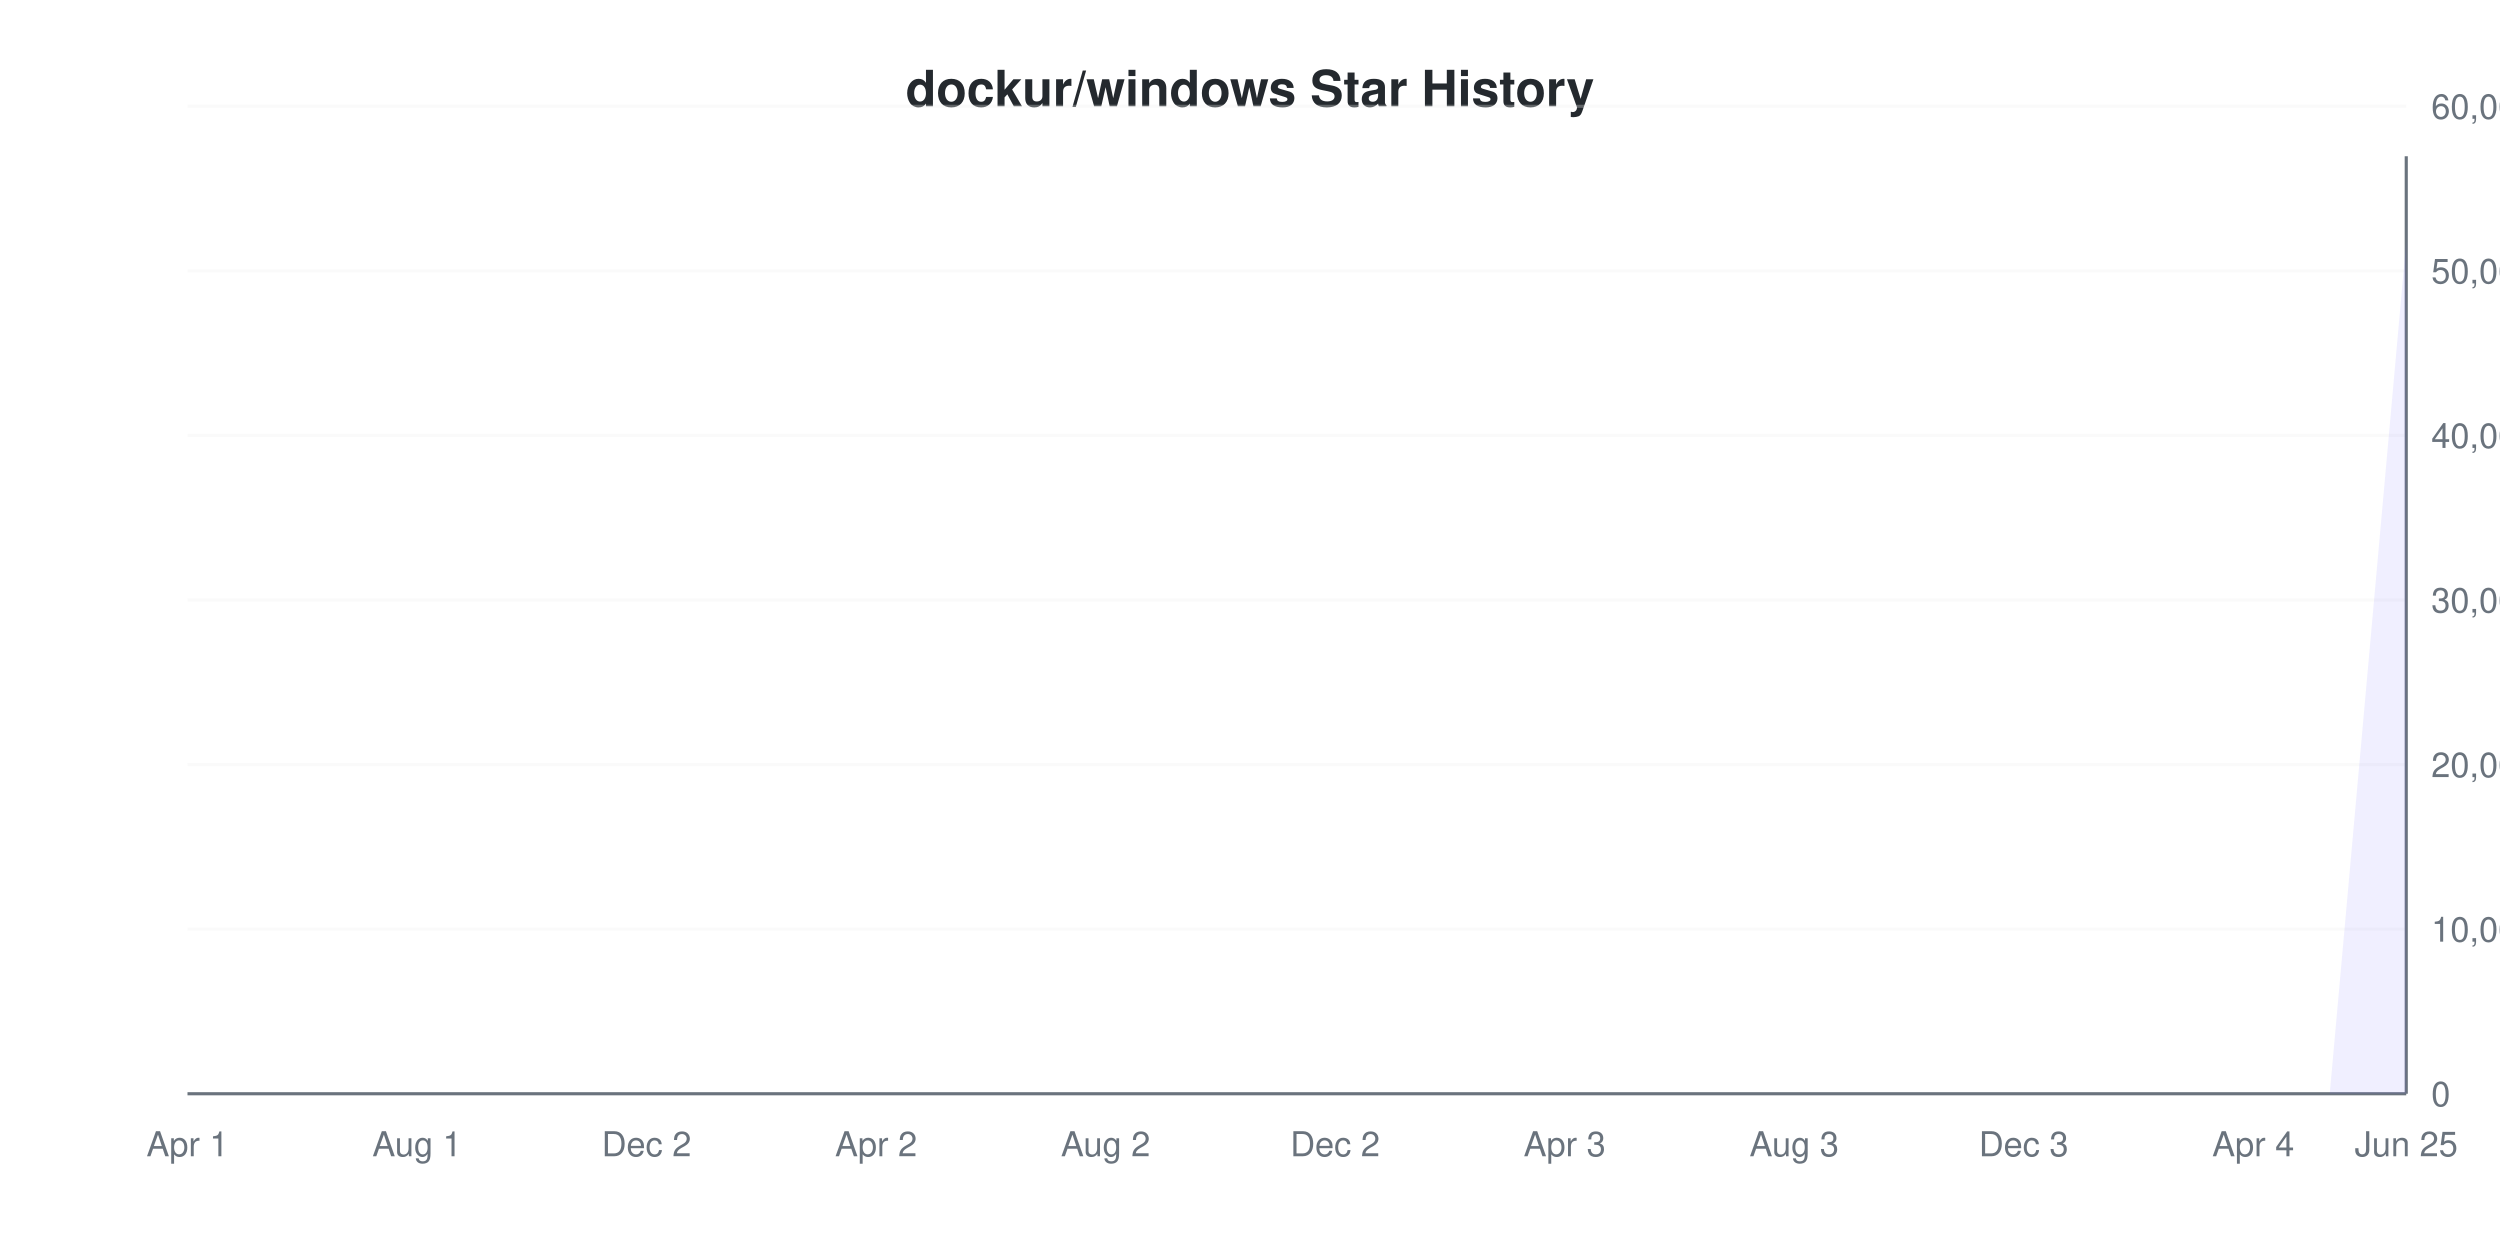
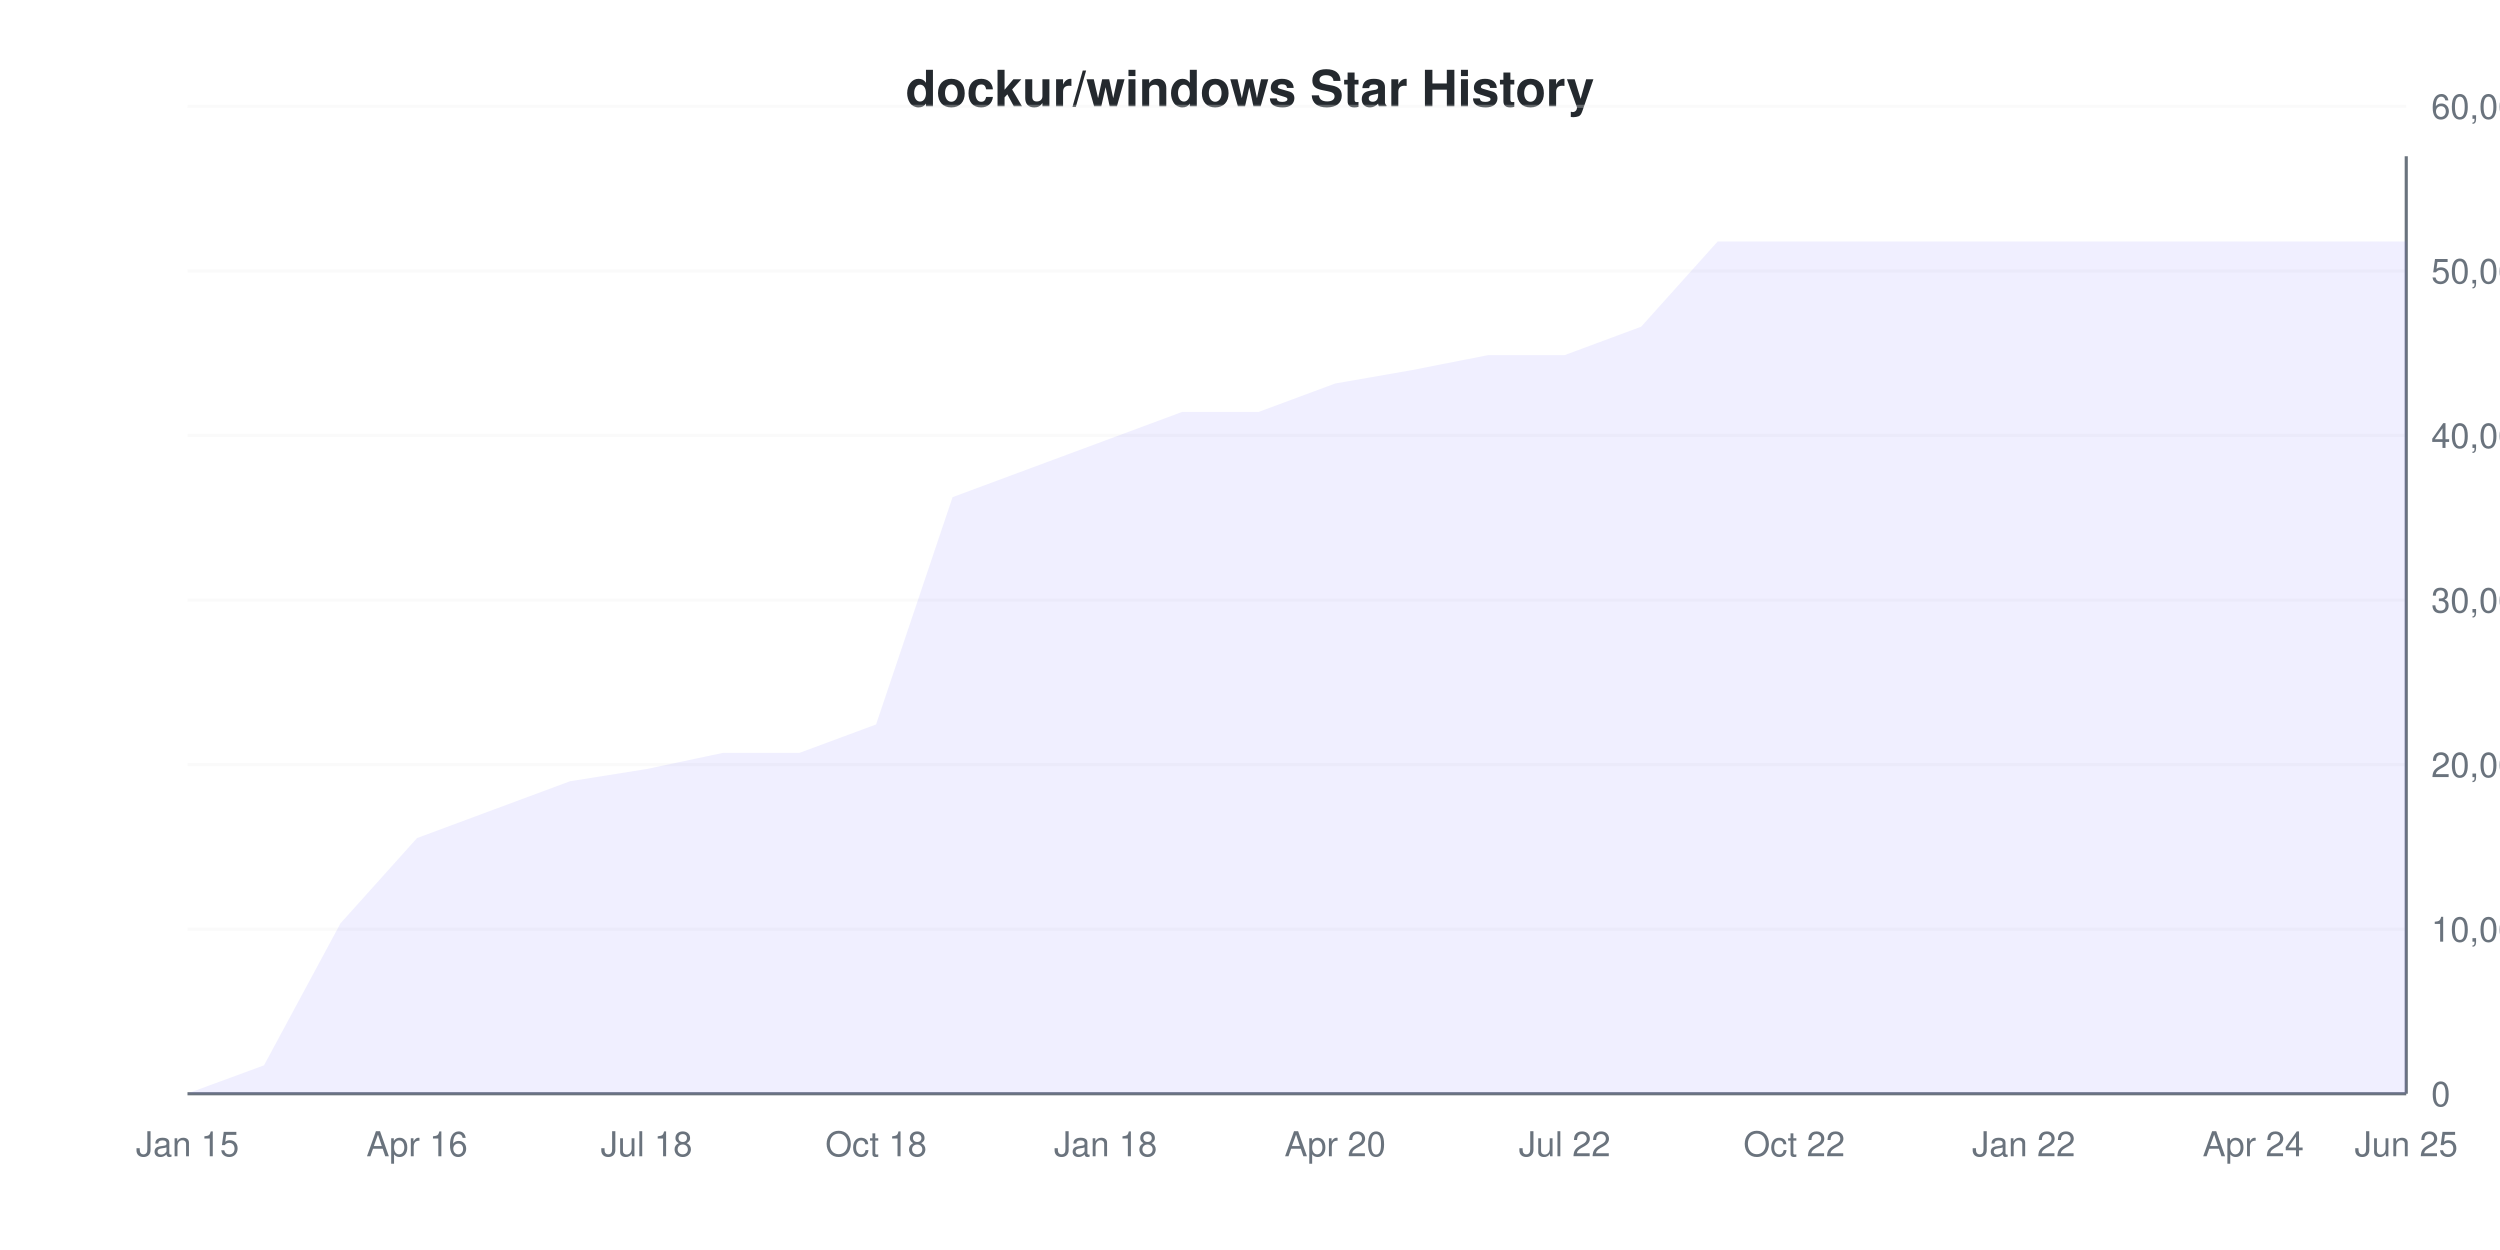
<svg xmlns="http://www.w3.org/2000/svg" viewBox="0 0 800 400" width="800" height="400">
  <style>
    @keyframes drawLine {
      to { stroke-dashoffset: 0; }
    }
    @keyframes fadeInPoint {
      from { opacity: 0; }
      to { opacity: 1; }
    }
    .data-line-0 {
-       stroke-dasharray: 1440;
-       stroke-dashoffset: 1440;
+       stroke-dasharray: 1246;
+       stroke-dashoffset: 1246;
      animation: drawLine 2s ease-out forwards;
    }
    .data-point {
      opacity: 0;
      animation: fadeInPoint 0.5s ease-out forwards;
    }
    .chart-bg { fill: #fff; }
    .chart-text { fill: #24292e; }
    .chart-muted { fill: #6a737d; }
    .chart-grid { stroke: #eee; }
    .chart-axis { stroke: #6a737d; }
    @media (prefers-color-scheme: dark) {
      .chart-bg { fill: #0d1117; }
      .chart-text { fill: #e6edf3; }
      .chart-muted { fill: #8b949e; }
      .chart-grid { stroke: #21262d; }
      .chart-axis { stroke: #8b949e; }
    }
  </style>
  <rect width="800" height="400" class="chart-bg" />
  <text x="400" y="34" text-anchor="middle" class="chart-text" font-size="16" font-weight="bold" font-family="-apple-system, BlinkMacSystemFont, 'Segoe UI', Helvetica, Arial, sans-serif">dockur/windows Star History</text>
  <g class="grid">
    <line x1="60" y1="350" x2="770" y2="350" class="chart-grid" stroke-opacity="0.3" />
    <text x="778" y="354" text-anchor="start" class="chart-muted" font-size="11" font-family="-apple-system, BlinkMacSystemFont, 'Segoe UI', Helvetica, Arial, sans-serif">0</text>
-     <line x1="60" y1="297.336" x2="770" y2="297.336" class="chart-grid" stroke-opacity="0.3" />
-     <text x="778" y="301.336" text-anchor="start" class="chart-muted" font-size="11" font-family="-apple-system, BlinkMacSystemFont, 'Segoe UI', Helvetica, Arial, sans-serif">10,000</text>
-     <line x1="60" y1="244.672" x2="770" y2="244.672" class="chart-grid" stroke-opacity="0.3" />
-     <text x="778" y="248.672" text-anchor="start" class="chart-muted" font-size="11" font-family="-apple-system, BlinkMacSystemFont, 'Segoe UI', Helvetica, Arial, sans-serif">20,000</text>
-     <line x1="60" y1="192.008" x2="770" y2="192.008" class="chart-grid" stroke-opacity="0.3" />
-     <text x="778" y="196.008" text-anchor="start" class="chart-muted" font-size="11" font-family="-apple-system, BlinkMacSystemFont, 'Segoe UI', Helvetica, Arial, sans-serif">30,000</text>
-     <line x1="60" y1="139.344" x2="770" y2="139.344" class="chart-grid" stroke-opacity="0.3" />
-     <text x="778" y="143.344" text-anchor="start" class="chart-muted" font-size="11" font-family="-apple-system, BlinkMacSystemFont, 'Segoe UI', Helvetica, Arial, sans-serif">40,000</text>
-     <line x1="60" y1="86.68" x2="770" y2="86.68" class="chart-grid" stroke-opacity="0.3" />
-     <text x="778" y="90.68" text-anchor="start" class="chart-muted" font-size="11" font-family="-apple-system, BlinkMacSystemFont, 'Segoe UI', Helvetica, Arial, sans-serif">50,000</text>
-     <line x1="60" y1="34.017" x2="770" y2="34.017" class="chart-grid" stroke-opacity="0.3" />
-     <text x="778" y="38.017" text-anchor="start" class="chart-muted" font-size="11" font-family="-apple-system, BlinkMacSystemFont, 'Segoe UI', Helvetica, Arial, sans-serif">60,000</text>
+     <line x1="60" y1="297.337" x2="770" y2="297.337" class="chart-grid" stroke-opacity="0.3" />
+     <text x="778" y="301.337" text-anchor="start" class="chart-muted" font-size="11" font-family="-apple-system, BlinkMacSystemFont, 'Segoe UI', Helvetica, Arial, sans-serif">10,000</text>
+     <line x1="60" y1="244.674" x2="770" y2="244.674" class="chart-grid" stroke-opacity="0.3" />
+     <text x="778" y="248.674" text-anchor="start" class="chart-muted" font-size="11" font-family="-apple-system, BlinkMacSystemFont, 'Segoe UI', Helvetica, Arial, sans-serif">20,000</text>
+     <line x1="60" y1="192.011" x2="770" y2="192.011" class="chart-grid" stroke-opacity="0.3" />
+     <text x="778" y="196.011" text-anchor="start" class="chart-muted" font-size="11" font-family="-apple-system, BlinkMacSystemFont, 'Segoe UI', Helvetica, Arial, sans-serif">30,000</text>
+     <line x1="60" y1="139.348" x2="770" y2="139.348" class="chart-grid" stroke-opacity="0.3" />
+     <text x="778" y="143.348" text-anchor="start" class="chart-muted" font-size="11" font-family="-apple-system, BlinkMacSystemFont, 'Segoe UI', Helvetica, Arial, sans-serif">40,000</text>
+     <line x1="60" y1="86.685" x2="770" y2="86.685" class="chart-grid" stroke-opacity="0.3" />
+     <text x="778" y="90.685" text-anchor="start" class="chart-muted" font-size="11" font-family="-apple-system, BlinkMacSystemFont, 'Segoe UI', Helvetica, Arial, sans-serif">50,000</text>
+     <line x1="60" y1="34.022" x2="770" y2="34.022" class="chart-grid" stroke-opacity="0.3" />
+     <text x="778" y="38.022" text-anchor="start" class="chart-muted" font-size="11" font-family="-apple-system, BlinkMacSystemFont, 'Segoe UI', Helvetica, Arial, sans-serif">60,000</text>
  </g>
  <g class="milestones">
    
  </g>
  <g class="x-axis">
-     <text x="60" y="370" text-anchor="middle" class="chart-muted" font-size="11" font-family="-apple-system, BlinkMacSystemFont, 'Segoe UI', Helvetica, Arial, sans-serif">Apr 1</text>
-     <text x="133.448" y="370" text-anchor="middle" class="chart-muted" font-size="11" font-family="-apple-system, BlinkMacSystemFont, 'Segoe UI', Helvetica, Arial, sans-serif">Aug 1</text>
-     <text x="206.897" y="370" text-anchor="middle" class="chart-muted" font-size="11" font-family="-apple-system, BlinkMacSystemFont, 'Segoe UI', Helvetica, Arial, sans-serif">Dec 2</text>
-     <text x="280.345" y="370" text-anchor="middle" class="chart-muted" font-size="11" font-family="-apple-system, BlinkMacSystemFont, 'Segoe UI', Helvetica, Arial, sans-serif">Apr 2</text>
-     <text x="353.793" y="370" text-anchor="middle" class="chart-muted" font-size="11" font-family="-apple-system, BlinkMacSystemFont, 'Segoe UI', Helvetica, Arial, sans-serif">Aug 2</text>
-     <text x="427.241" y="370" text-anchor="middle" class="chart-muted" font-size="11" font-family="-apple-system, BlinkMacSystemFont, 'Segoe UI', Helvetica, Arial, sans-serif">Dec 2</text>
-     <text x="500.69" y="370" text-anchor="middle" class="chart-muted" font-size="11" font-family="-apple-system, BlinkMacSystemFont, 'Segoe UI', Helvetica, Arial, sans-serif">Apr 3</text>
-     <text x="574.138" y="370" text-anchor="middle" class="chart-muted" font-size="11" font-family="-apple-system, BlinkMacSystemFont, 'Segoe UI', Helvetica, Arial, sans-serif">Aug 3</text>
-     <text x="647.586" y="370" text-anchor="middle" class="chart-muted" font-size="11" font-family="-apple-system, BlinkMacSystemFont, 'Segoe UI', Helvetica, Arial, sans-serif">Dec 3</text>
-     <text x="721.034" y="370" text-anchor="middle" class="chart-muted" font-size="11" font-family="-apple-system, BlinkMacSystemFont, 'Segoe UI', Helvetica, Arial, sans-serif">Apr 4</text>
+     <text x="60" y="370" text-anchor="middle" class="chart-muted" font-size="11" font-family="-apple-system, BlinkMacSystemFont, 'Segoe UI', Helvetica, Arial, sans-serif">Jan 15</text>
+     <text x="133.448" y="370" text-anchor="middle" class="chart-muted" font-size="11" font-family="-apple-system, BlinkMacSystemFont, 'Segoe UI', Helvetica, Arial, sans-serif">Apr 16</text>
+     <text x="206.897" y="370" text-anchor="middle" class="chart-muted" font-size="11" font-family="-apple-system, BlinkMacSystemFont, 'Segoe UI', Helvetica, Arial, sans-serif">Jul 18</text>
+     <text x="280.345" y="370" text-anchor="middle" class="chart-muted" font-size="11" font-family="-apple-system, BlinkMacSystemFont, 'Segoe UI', Helvetica, Arial, sans-serif">Oct 18</text>
+     <text x="353.793" y="370" text-anchor="middle" class="chart-muted" font-size="11" font-family="-apple-system, BlinkMacSystemFont, 'Segoe UI', Helvetica, Arial, sans-serif">Jan 18</text>
+     <text x="427.241" y="370" text-anchor="middle" class="chart-muted" font-size="11" font-family="-apple-system, BlinkMacSystemFont, 'Segoe UI', Helvetica, Arial, sans-serif">Apr 20</text>
+     <text x="500.69" y="370" text-anchor="middle" class="chart-muted" font-size="11" font-family="-apple-system, BlinkMacSystemFont, 'Segoe UI', Helvetica, Arial, sans-serif">Jul 22</text>
+     <text x="574.138" y="370" text-anchor="middle" class="chart-muted" font-size="11" font-family="-apple-system, BlinkMacSystemFont, 'Segoe UI', Helvetica, Arial, sans-serif">Oct 22</text>
+     <text x="647.586" y="370" text-anchor="middle" class="chart-muted" font-size="11" font-family="-apple-system, BlinkMacSystemFont, 'Segoe UI', Helvetica, Arial, sans-serif">Jan 22</text>
+     <text x="721.034" y="370" text-anchor="middle" class="chart-muted" font-size="11" font-family="-apple-system, BlinkMacSystemFont, 'Segoe UI', Helvetica, Arial, sans-serif">Apr 24</text>
    <text x="770" y="370" text-anchor="middle" class="chart-muted" font-size="11" font-family="-apple-system, BlinkMacSystemFont, 'Segoe UI', Helvetica, Arial, sans-serif">Jun 25</text>
  </g>
  <line x1="770" y1="50" x2="770" y2="350" class="chart-axis" stroke-width="1" />
  <line x1="60" y1="350" x2="770" y2="350" class="chart-axis" stroke-width="1" />
-   <path d="M60,350 L84.483,350 L108.966,350 L133.448,350 L157.931,350 L182.414,350 L206.897,350 L231.379,350 L255.862,350 L280.345,350 L304.828,350 L329.31,350 L353.793,350 L378.276,350 L402.759,350 L427.241,350 L451.724,350 L476.207,350 L500.69,350 L525.172,350 L549.655,350 L574.138,350 L598.621,350 L623.103,350 L647.586,350 L672.069,350 L696.552,350 L721.034,350 L745.517,350 L770,77.275 L770,350 L60,350 Z" fill="#6b63ff" fill-opacity="0.1" />
-   <path d="M60,350 L84.483,350 L108.966,350 L133.448,350 L157.931,350 L182.414,350 L206.897,350 L231.379,350 L255.862,350 L280.345,350 L304.828,350 L329.31,350 L353.793,350 L378.276,350 L402.759,350 L427.241,350 L451.724,350 L476.207,350 L500.69,350 L525.172,350 L549.655,350 L574.138,350 L598.621,350 L623.103,350 L647.586,350 L672.069,350 L696.552,350 L721.034,350 L745.517,350 L770,77.275" fill="none" stroke="#6b63ff" stroke-width="2" class="data-line-0" />
+   <path d="M60,349.91 L84.483,340.91 L108.966,295.452 L133.448,268.183 L157.931,259.088 L182.414,249.998 L206.897,246.091 L231.379,240.909 L255.862,240.909 L280.345,231.819 L304.828,159.086 L329.31,149.996 L353.793,140.907 L378.276,131.817 L402.759,131.817 L427.241,122.722 L451.724,118.451 L476.207,113.633 L500.69,113.633 L525.172,104.543 L549.655,77.269 L574.138,77.269 L598.621,77.269 L623.103,77.269 L647.586,77.269 L672.069,77.269 L696.552,77.269 L721.034,77.269 L745.517,77.269 L770,77.269 L770,350 L60,350 Z" fill="#6b63ff" fill-opacity="0.1" />
+   <path d="M60,349.91 L84.483,340.91 L108.966,295.452 L133.448,268.183 L157.931,259.088 L182.414,249.998 L206.897,246.091 L231.379,240.909 L255.862,240.909 L280.345,231.819 L304.828,159.086 L329.31,149.996 L353.793,140.907 L378.276,131.817 L402.759,131.817 L427.241,122.722 L451.724,118.451 L476.207,113.633 L500.69,113.633 L525.172,104.543 L549.655,77.269 L574.138,77.269 L598.621,77.269 L623.103,77.269 L647.586,77.269 L672.069,77.269 L696.552,77.269 L721.034,77.269 L745.517,77.269 L770,77.269" fill="none" stroke="#6b63ff" stroke-width="2" class="data-line-0" />
  <g class="points">
-     <circle cx="60" cy="350" r="4" fill="#6b63ff" class="data-point" style="animation-delay: 1.50s" />
-     <circle cx="84.483" cy="350" r="4" fill="#6b63ff" class="data-point" style="animation-delay: 1.55s" />
-     <circle cx="108.966" cy="350" r="4" fill="#6b63ff" class="data-point" style="animation-delay: 1.60s" />
-     <circle cx="133.448" cy="350" r="4" fill="#6b63ff" class="data-point" style="animation-delay: 1.65s" />
-     <circle cx="157.931" cy="350" r="4" fill="#6b63ff" class="data-point" style="animation-delay: 1.70s" />
-     <circle cx="182.414" cy="350" r="4" fill="#6b63ff" class="data-point" style="animation-delay: 1.75s" />
-     <circle cx="206.897" cy="350" r="4" fill="#6b63ff" class="data-point" style="animation-delay: 1.80s" />
-     <circle cx="231.379" cy="350" r="4" fill="#6b63ff" class="data-point" style="animation-delay: 1.85s" />
-     <circle cx="255.862" cy="350" r="4" fill="#6b63ff" class="data-point" style="animation-delay: 1.90s" />
-     <circle cx="280.345" cy="350" r="4" fill="#6b63ff" class="data-point" style="animation-delay: 1.95s" />
-     <circle cx="304.828" cy="350" r="4" fill="#6b63ff" class="data-point" style="animation-delay: 2.00s" />
-     <circle cx="329.31" cy="350" r="4" fill="#6b63ff" class="data-point" style="animation-delay: 2.05s" />
-     <circle cx="353.793" cy="350" r="4" fill="#6b63ff" class="data-point" style="animation-delay: 2.10s" />
-     <circle cx="378.276" cy="350" r="4" fill="#6b63ff" class="data-point" style="animation-delay: 2.15s" />
-     <circle cx="402.759" cy="350" r="4" fill="#6b63ff" class="data-point" style="animation-delay: 2.20s" />
-     <circle cx="427.241" cy="350" r="4" fill="#6b63ff" class="data-point" style="animation-delay: 2.25s" />
-     <circle cx="451.724" cy="350" r="4" fill="#6b63ff" class="data-point" style="animation-delay: 2.30s" />
-     <circle cx="476.207" cy="350" r="4" fill="#6b63ff" class="data-point" style="animation-delay: 2.35s" />
-     <circle cx="500.69" cy="350" r="4" fill="#6b63ff" class="data-point" style="animation-delay: 2.40s" />
-     <circle cx="525.172" cy="350" r="4" fill="#6b63ff" class="data-point" style="animation-delay: 2.45s" />
-     <circle cx="549.655" cy="350" r="4" fill="#6b63ff" class="data-point" style="animation-delay: 2.50s" />
-     <circle cx="574.138" cy="350" r="4" fill="#6b63ff" class="data-point" style="animation-delay: 2.55s" />
-     <circle cx="598.621" cy="350" r="4" fill="#6b63ff" class="data-point" style="animation-delay: 2.60s" />
-     <circle cx="623.103" cy="350" r="4" fill="#6b63ff" class="data-point" style="animation-delay: 2.65s" />
-     <circle cx="647.586" cy="350" r="4" fill="#6b63ff" class="data-point" style="animation-delay: 2.70s" />
-     <circle cx="672.069" cy="350" r="4" fill="#6b63ff" class="data-point" style="animation-delay: 2.75s" />
-     <circle cx="696.552" cy="350" r="4" fill="#6b63ff" class="data-point" style="animation-delay: 2.80s" />
-     <circle cx="721.034" cy="350" r="4" fill="#6b63ff" class="data-point" style="animation-delay: 2.85s" />
-     <circle cx="745.517" cy="350" r="4" fill="#6b63ff" class="data-point" style="animation-delay: 2.90s" />
-     <circle cx="770" cy="77.275" r="4" fill="#6b63ff" class="data-point" style="animation-delay: 2.95s" />
+     <circle cx="60" cy="349.91" r="4" fill="#6b63ff" class="data-point" style="animation-delay: 1.50s" />
+     <circle cx="84.483" cy="340.91" r="4" fill="#6b63ff" class="data-point" style="animation-delay: 1.55s" />
+     <circle cx="108.966" cy="295.452" r="4" fill="#6b63ff" class="data-point" style="animation-delay: 1.60s" />
+     <circle cx="133.448" cy="268.183" r="4" fill="#6b63ff" class="data-point" style="animation-delay: 1.65s" />
+     <circle cx="157.931" cy="259.088" r="4" fill="#6b63ff" class="data-point" style="animation-delay: 1.70s" />
+     <circle cx="182.414" cy="249.998" r="4" fill="#6b63ff" class="data-point" style="animation-delay: 1.75s" />
+     <circle cx="206.897" cy="246.091" r="4" fill="#6b63ff" class="data-point" style="animation-delay: 1.80s" />
+     <circle cx="231.379" cy="240.909" r="4" fill="#6b63ff" class="data-point" style="animation-delay: 1.85s" />
+     <circle cx="255.862" cy="240.909" r="4" fill="#6b63ff" class="data-point" style="animation-delay: 1.90s" />
+     <circle cx="280.345" cy="231.819" r="4" fill="#6b63ff" class="data-point" style="animation-delay: 1.95s" />
+     <circle cx="304.828" cy="159.086" r="4" fill="#6b63ff" class="data-point" style="animation-delay: 2.00s" />
+     <circle cx="329.31" cy="149.996" r="4" fill="#6b63ff" class="data-point" style="animation-delay: 2.05s" />
+     <circle cx="353.793" cy="140.907" r="4" fill="#6b63ff" class="data-point" style="animation-delay: 2.10s" />
+     <circle cx="378.276" cy="131.817" r="4" fill="#6b63ff" class="data-point" style="animation-delay: 2.15s" />
+     <circle cx="402.759" cy="131.817" r="4" fill="#6b63ff" class="data-point" style="animation-delay: 2.20s" />
+     <circle cx="427.241" cy="122.722" r="4" fill="#6b63ff" class="data-point" style="animation-delay: 2.25s" />
+     <circle cx="451.724" cy="118.451" r="4" fill="#6b63ff" class="data-point" style="animation-delay: 2.30s" />
+     <circle cx="476.207" cy="113.633" r="4" fill="#6b63ff" class="data-point" style="animation-delay: 2.35s" />
+     <circle cx="500.69" cy="113.633" r="4" fill="#6b63ff" class="data-point" style="animation-delay: 2.40s" />
+     <circle cx="525.172" cy="104.543" r="4" fill="#6b63ff" class="data-point" style="animation-delay: 2.45s" />
+     <circle cx="549.655" cy="77.269" r="4" fill="#6b63ff" class="data-point" style="animation-delay: 2.50s" />
+     <circle cx="574.138" cy="77.269" r="4" fill="#6b63ff" class="data-point" style="animation-delay: 2.55s" />
+     <circle cx="598.621" cy="77.269" r="4" fill="#6b63ff" class="data-point" style="animation-delay: 2.60s" />
+     <circle cx="623.103" cy="77.269" r="4" fill="#6b63ff" class="data-point" style="animation-delay: 2.65s" />
+     <circle cx="647.586" cy="77.269" r="4" fill="#6b63ff" class="data-point" style="animation-delay: 2.70s" />
+     <circle cx="672.069" cy="77.269" r="4" fill="#6b63ff" class="data-point" style="animation-delay: 2.75s" />
+     <circle cx="696.552" cy="77.269" r="4" fill="#6b63ff" class="data-point" style="animation-delay: 2.80s" />
+     <circle cx="721.034" cy="77.269" r="4" fill="#6b63ff" class="data-point" style="animation-delay: 2.85s" />
+     <circle cx="745.517" cy="77.269" r="4" fill="#6b63ff" class="data-point" style="animation-delay: 2.90s" />
+     <circle cx="770" cy="77.269" r="4" fill="#6b63ff" class="data-point" style="animation-delay: 2.95s" />
  </g>
</svg>
